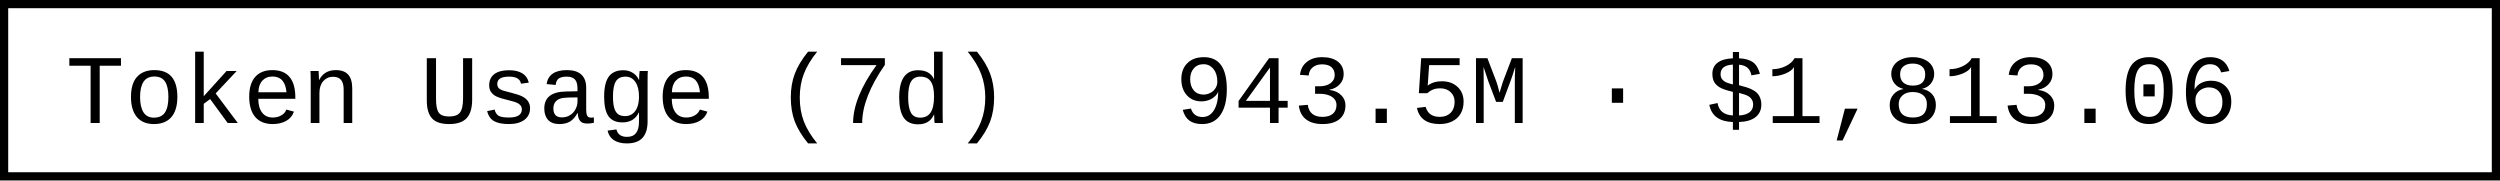
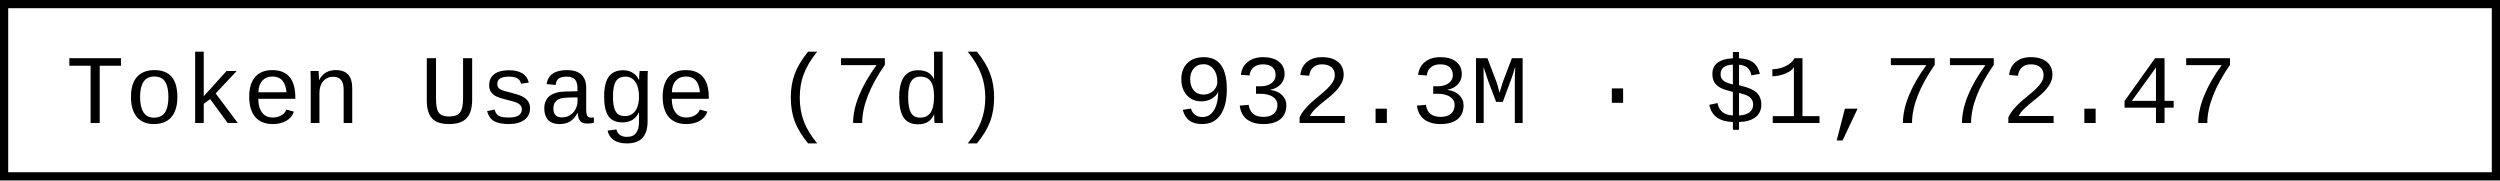
- <svg xmlns="http://www.w3.org/2000/svg" width="304.8" height="22" role="img" aria-label="Token Usage (7d): 943.5M · $1,813.06">
+ <svg xmlns="http://www.w3.org/2000/svg" width="304.8" height="22" role="img" aria-label="Token Usage (7d): 932.3M · $1,772.47">
  <rect x="0.5" y="0.5" width="303.8" height="21" fill="#fff" stroke="#000" stroke-width="1" />
  <g font-family="'Consolas','Monaco','Courier New',monospace" font-size="12" fill="#000">
    <text x="8" y="15">Token Usage (7d)</text>
-     <text x="143.2" y="15">943.5M · $1,813.06</text>
+     <text x="143.2" y="15">932.3M · $1,772.47</text>
  </g>
</svg>
